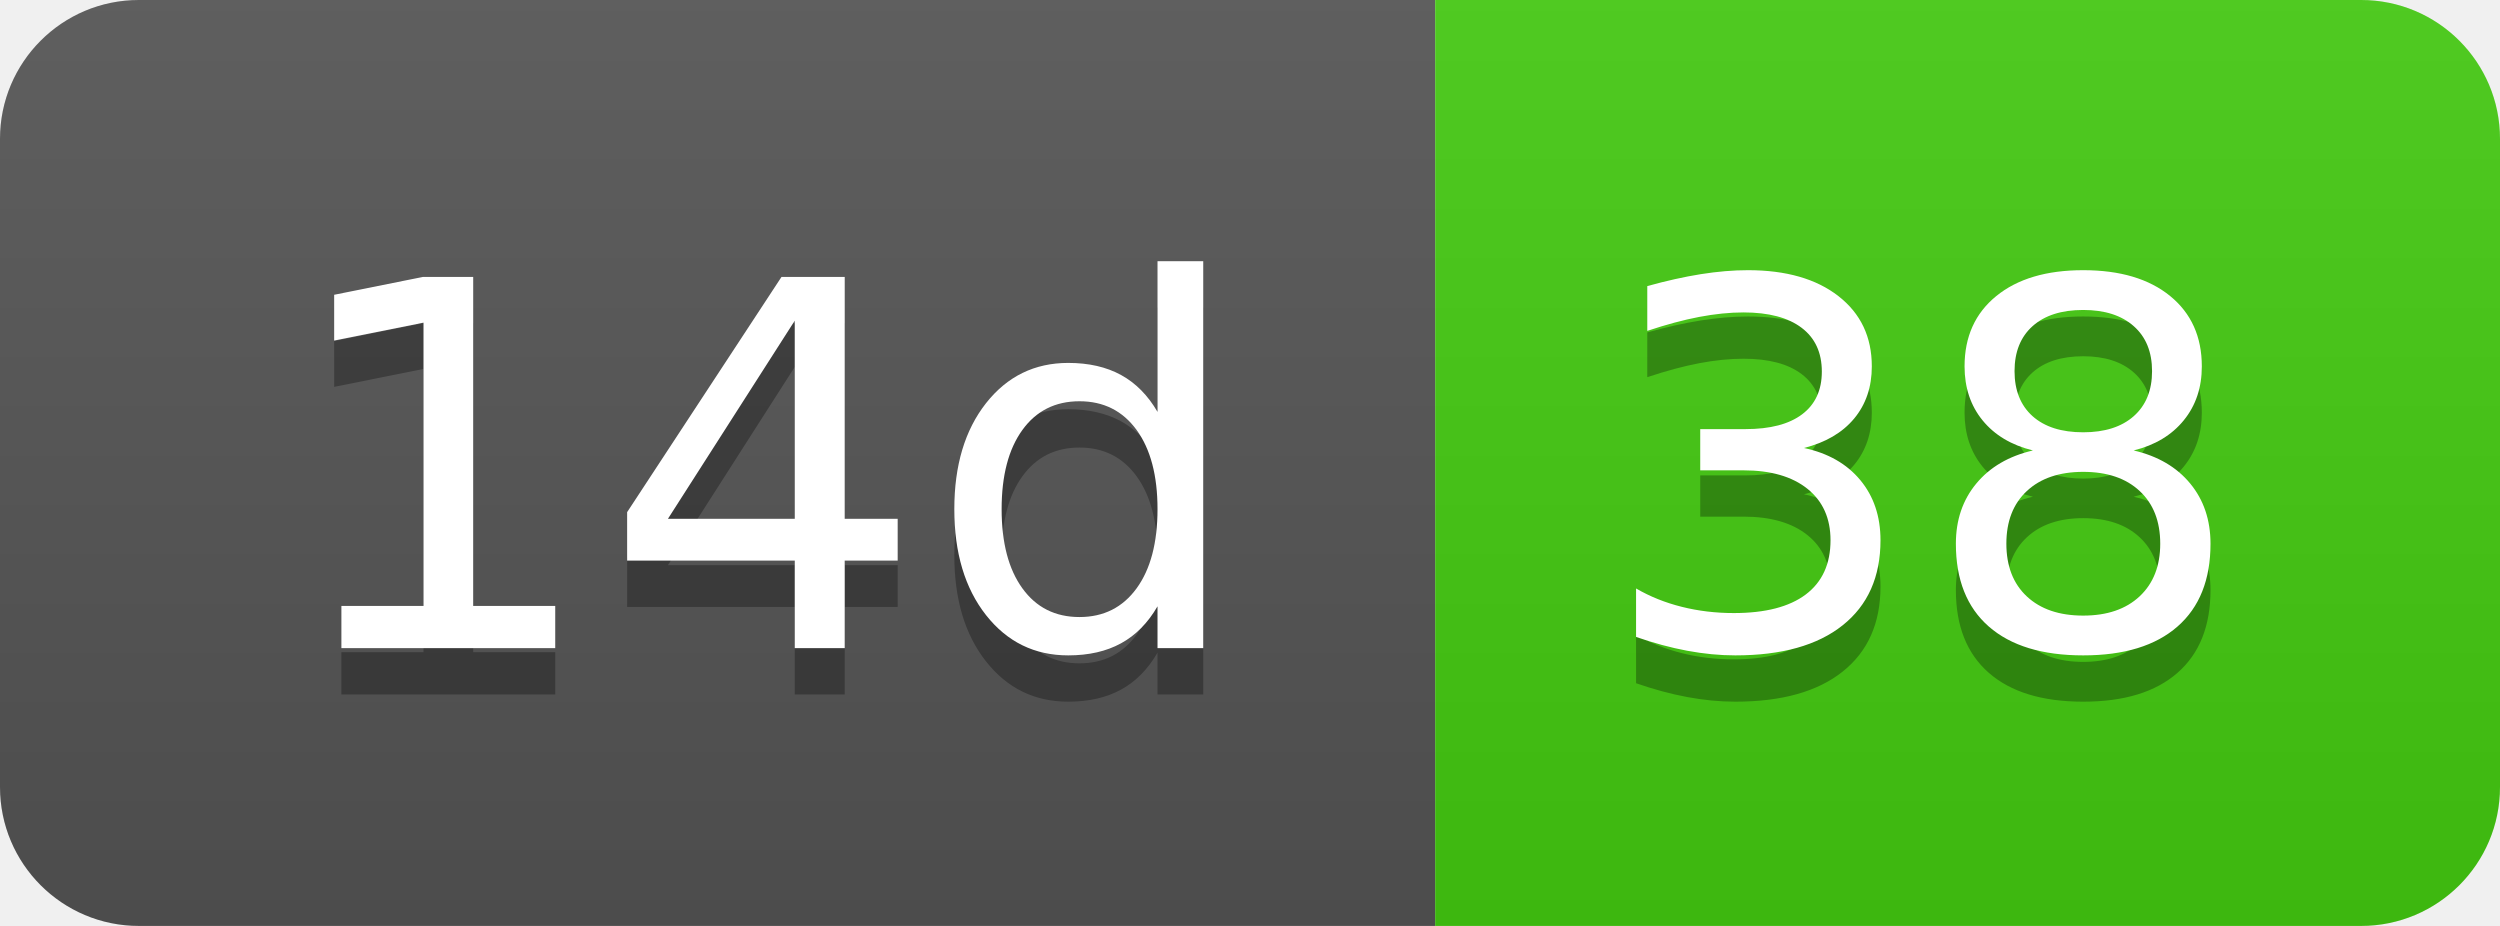
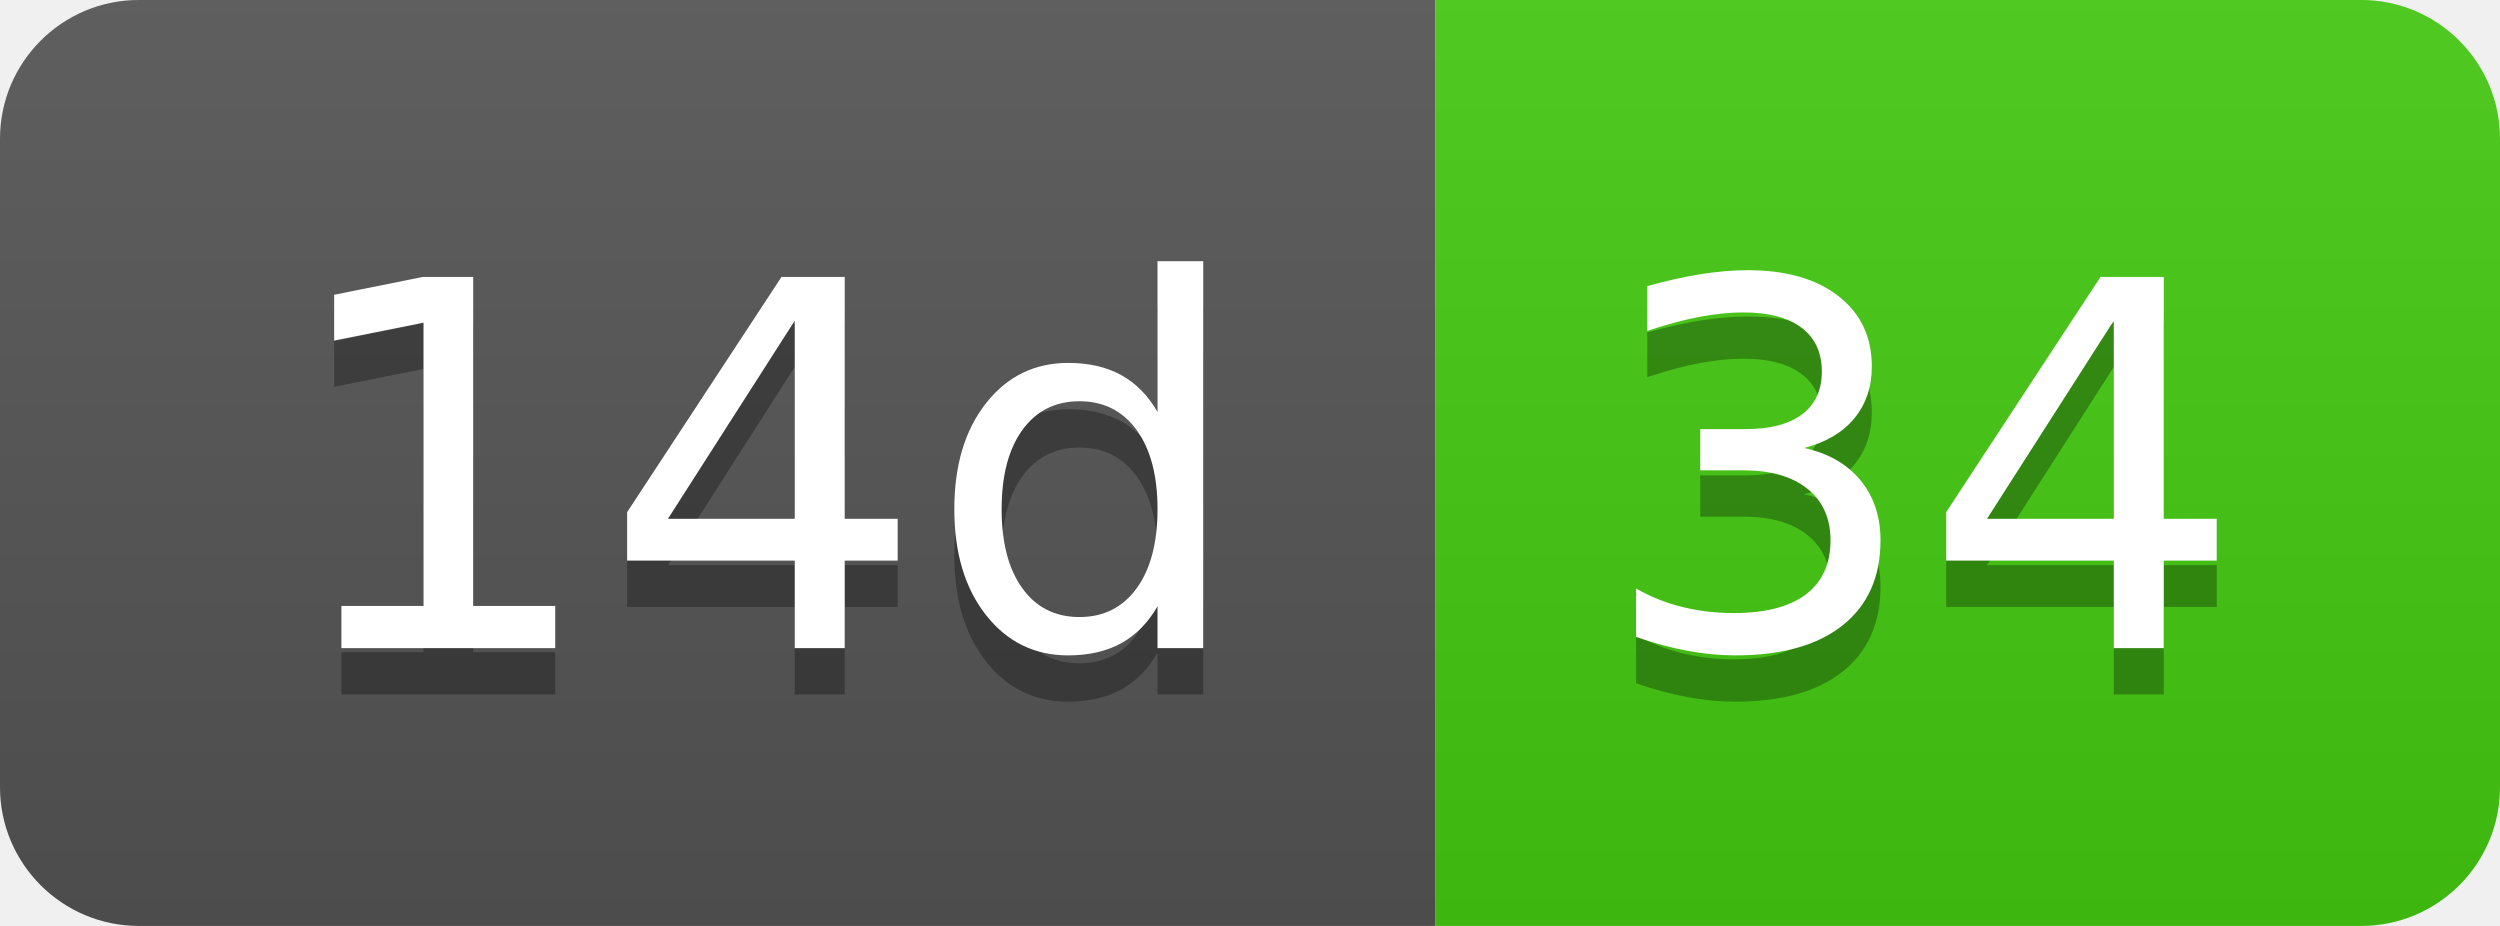
- <svg xmlns="http://www.w3.org/2000/svg" width="54" height="20" role="img" aria-label="14d: 38">
+ <svg xmlns="http://www.w3.org/2000/svg" width="54" height="20" role="img" aria-label="14d: 34">
  <linearGradient id="s" x2="0" y2="100%">
    <stop offset="0" stop-color="#bbb" stop-opacity=".1" />
    <stop offset="1" stop-opacity=".1" />
  </linearGradient>
  <clipPath id="r">
    <rect width="54" height="20" rx="3" fill="#fff" />
  </clipPath>
  <g clip-path="url(#r)">
    <rect width="31" height="20" fill="#555" />
    <rect x="31" width="23" height="20" fill="#4c1" />
    <rect width="54" height="20" fill="url(#s)" />
  </g>
  <g fill="#fff" text-anchor="middle" font-family="Verdana,Geneva,DejaVu Sans,sans-serif" text-rendering="geometricPrecision" font-size="110">
    <text aria-hidden="true" x="165" y="150" fill="#010101" fill-opacity=".3" transform="scale(.1)" textLength="210">14d</text>
    <text x="165" y="140" transform="scale(.1)" fill="#fff" textLength="210">14d</text>
-     <text aria-hidden="true" x="415" y="150" fill="#010101" fill-opacity=".3" transform="scale(.1)" textLength="130">38</text>
-     <text x="415" y="140" transform="scale(.1)" fill="#fff" textLength="130">38</text>
+     <text aria-hidden="true" x="415" y="150" fill="#010101" fill-opacity=".3" transform="scale(.1)" textLength="130">34</text>
+     <text x="415" y="140" transform="scale(.1)" fill="#fff" textLength="130">34</text>
  </g>
</svg>
